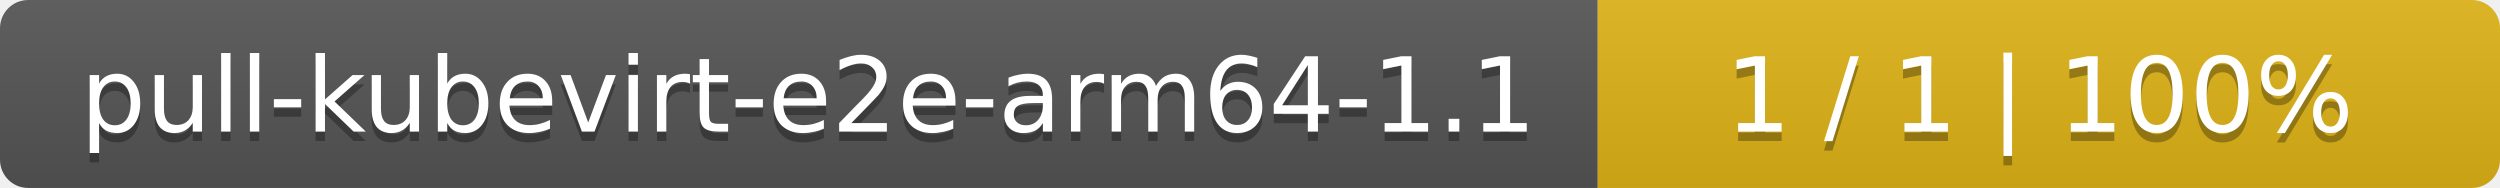
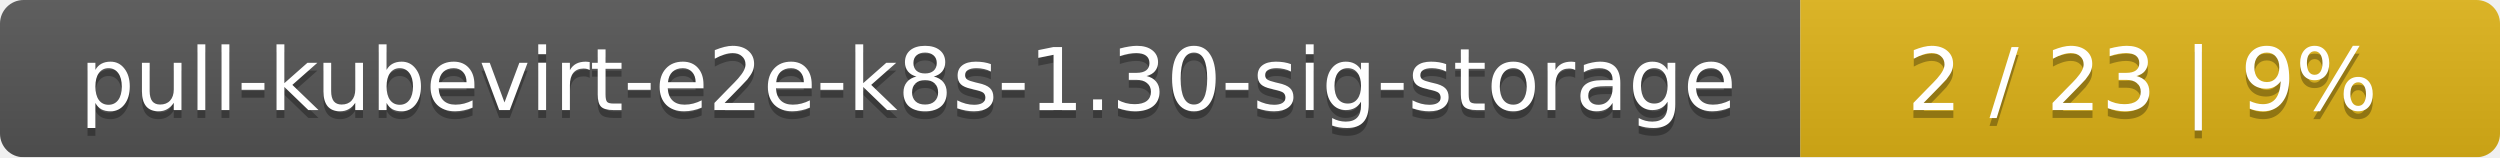
- <svg xmlns="http://www.w3.org/2000/svg" width="266" height="20">
+ <svg xmlns="http://www.w3.org/2000/svg" width="318" height="20">
  <linearGradient id="smooth" x2="0" y2="100%">
    <stop offset="0" stop-color="#bbb" stop-opacity=".1" />
    <stop offset="1" stop-opacity=".1" />
  </linearGradient>
  <mask id="round">
-     <rect width="266" height="20" rx="3" fill="#fff" />
+     <rect width="318" height="20" rx="3" fill="#fff" />
  </mask>
  <g mask="url(#round)">
-     <rect width="170" height="20" fill="#555" />
-     <rect x="170" width="96" height="20" fill="#dfb317" />
-     <rect width="266" height="20" fill="url(#smooth)" />
+     <rect width="229" height="20" fill="#555" />
+     <rect x="229" width="89" height="20" fill="#dfb317" />
+     <rect width="318" height="20" fill="url(#smooth)" />
  </g>
  <g fill="#fff" text-anchor="middle" font-family="DejaVu Sans,Verdana,Geneva,sans-serif" font-size="11">
-     <text x="86" y="15" fill="#010101" fill-opacity=".3">pull-kubevirt-e2e-arm64-1.1</text>
-     <text x="86" y="14">pull-kubevirt-e2e-arm64-1.1</text>
-     <text x="217" y="15" fill="#010101" fill-opacity=".3">1 / 1    |    100%</text>
-     <text x="217" y="14">1 / 1    |    100%</text>
+     <text x="115.5" y="15" fill="#010101" fill-opacity=".3">pull-kubevirt-e2e-k8s-1.30-sig-storage</text>
+     <text x="115.5" y="14">pull-kubevirt-e2e-k8s-1.30-sig-storage</text>
+     <text x="272.5" y="15" fill="#010101" fill-opacity=".3">2 / 23    |    9%</text>
+     <text x="272.5" y="14">2 / 23    |    9%</text>
  </g>
</svg>
